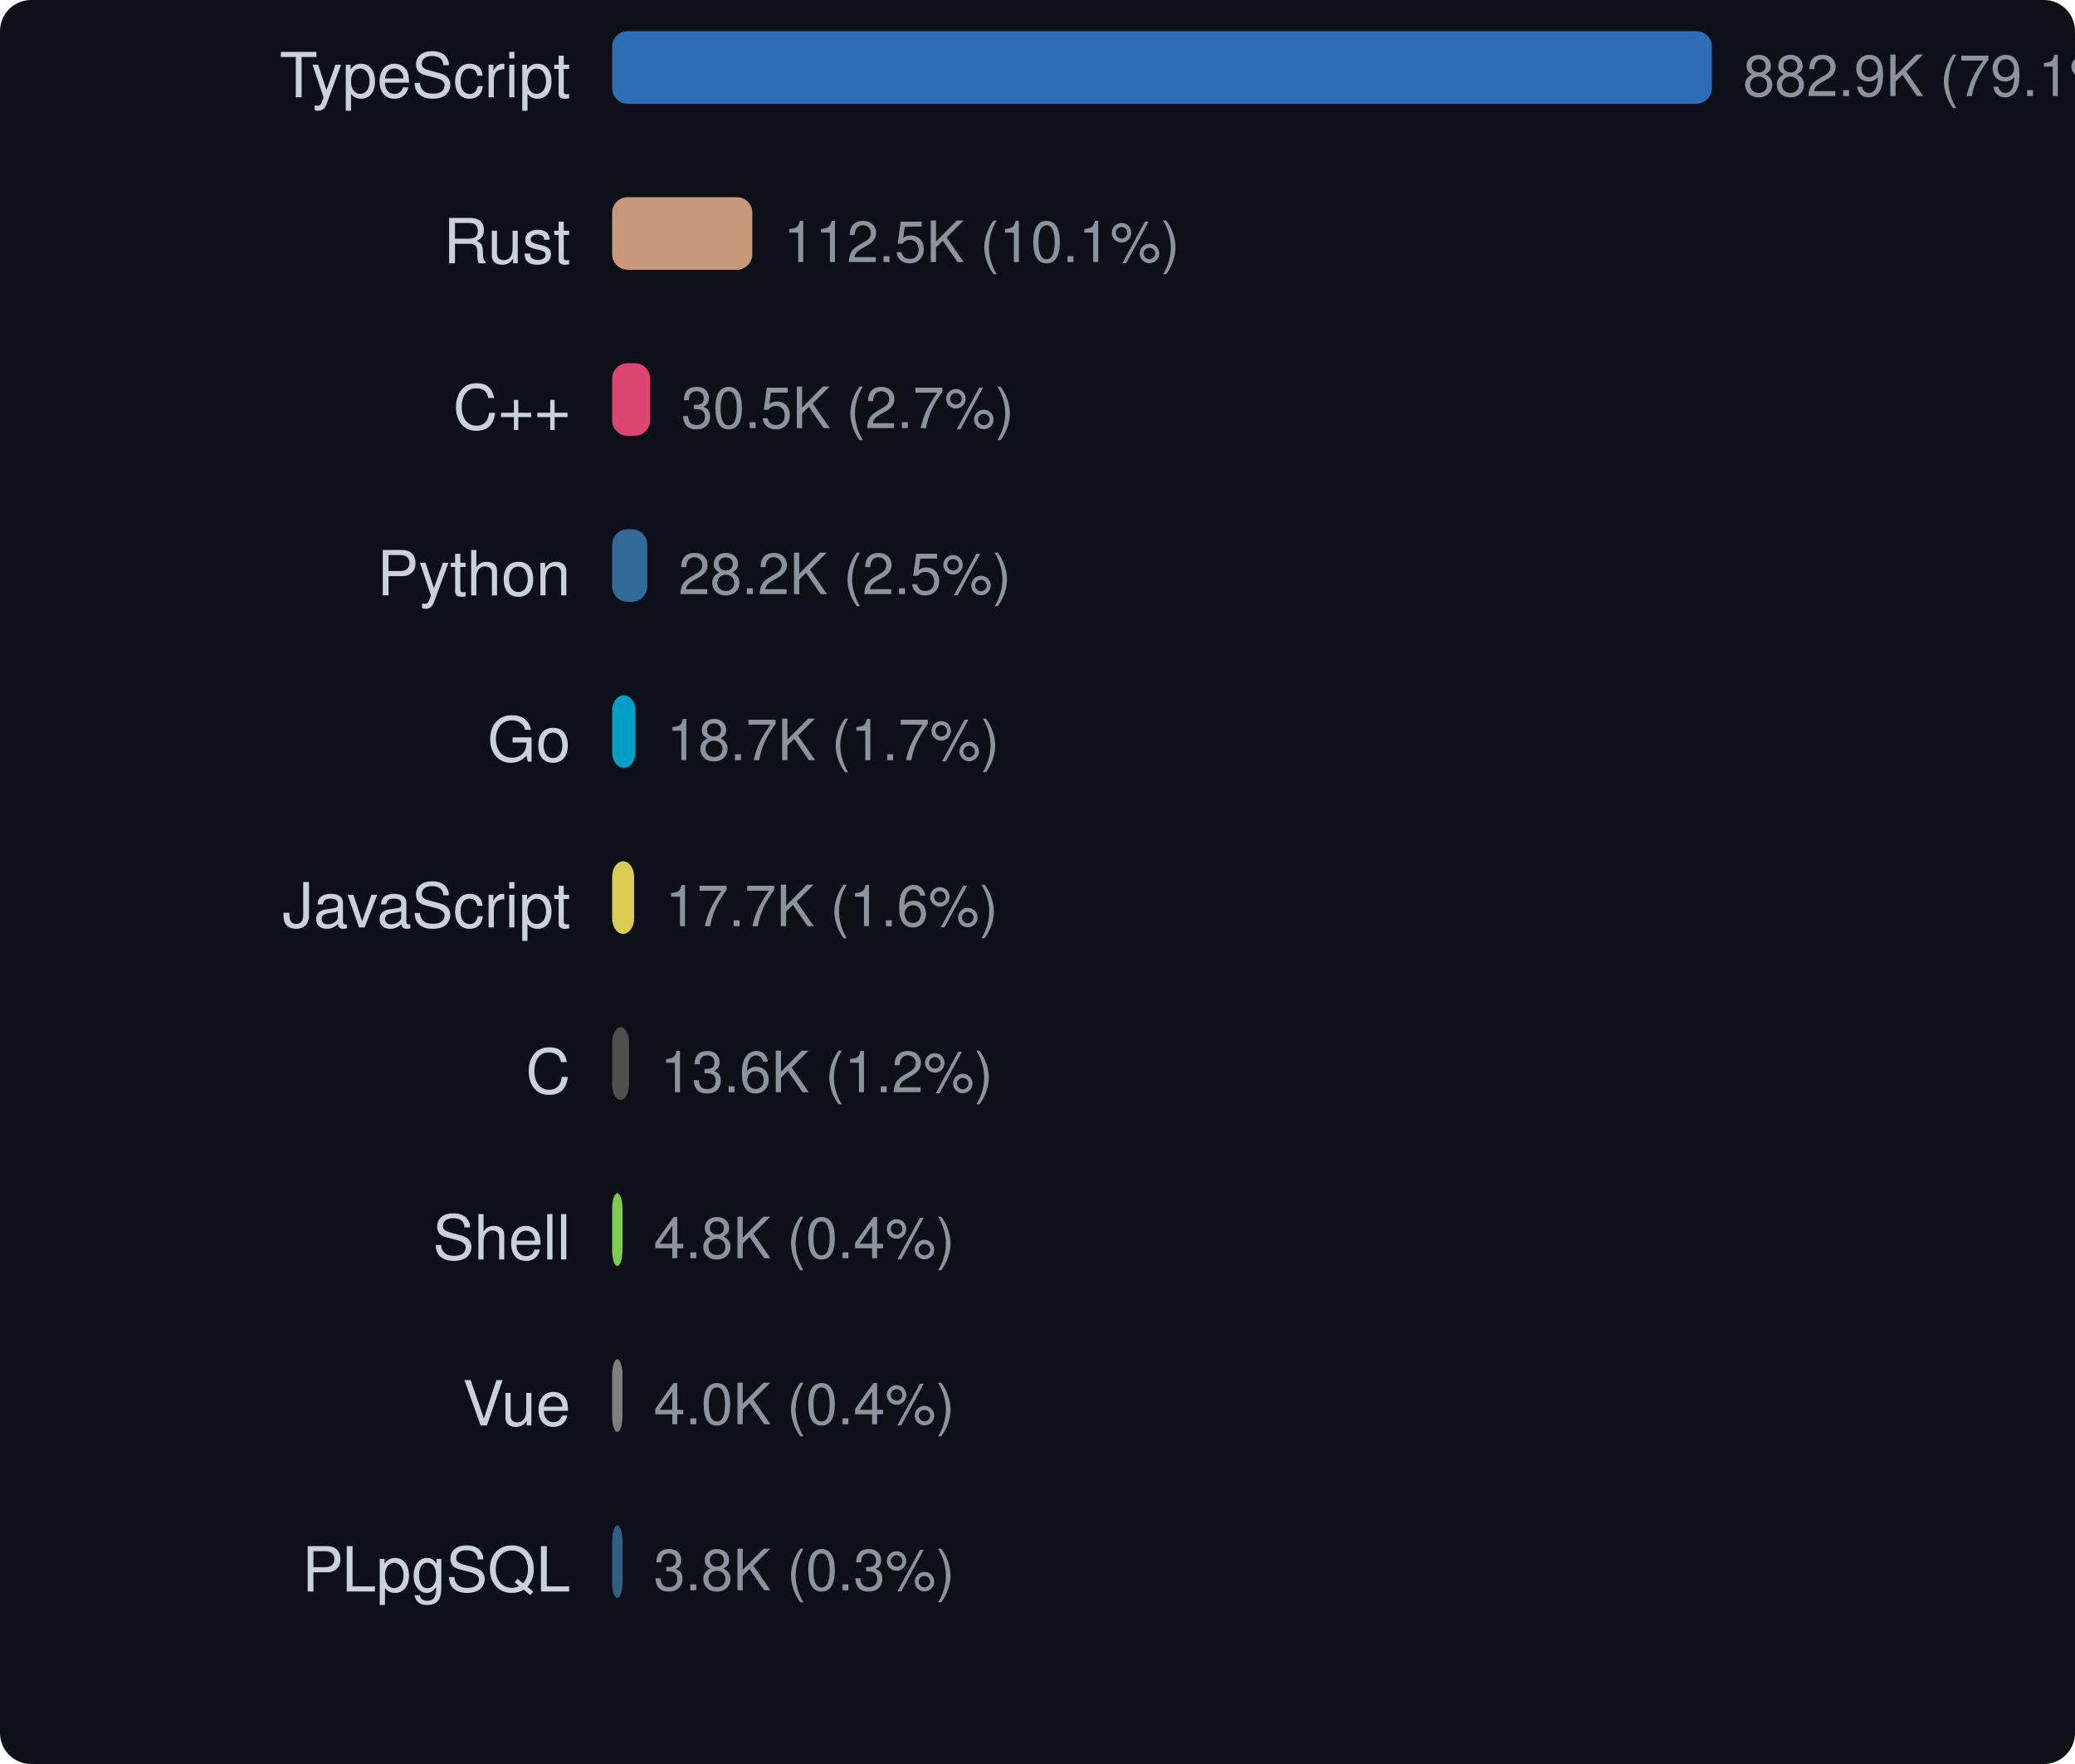
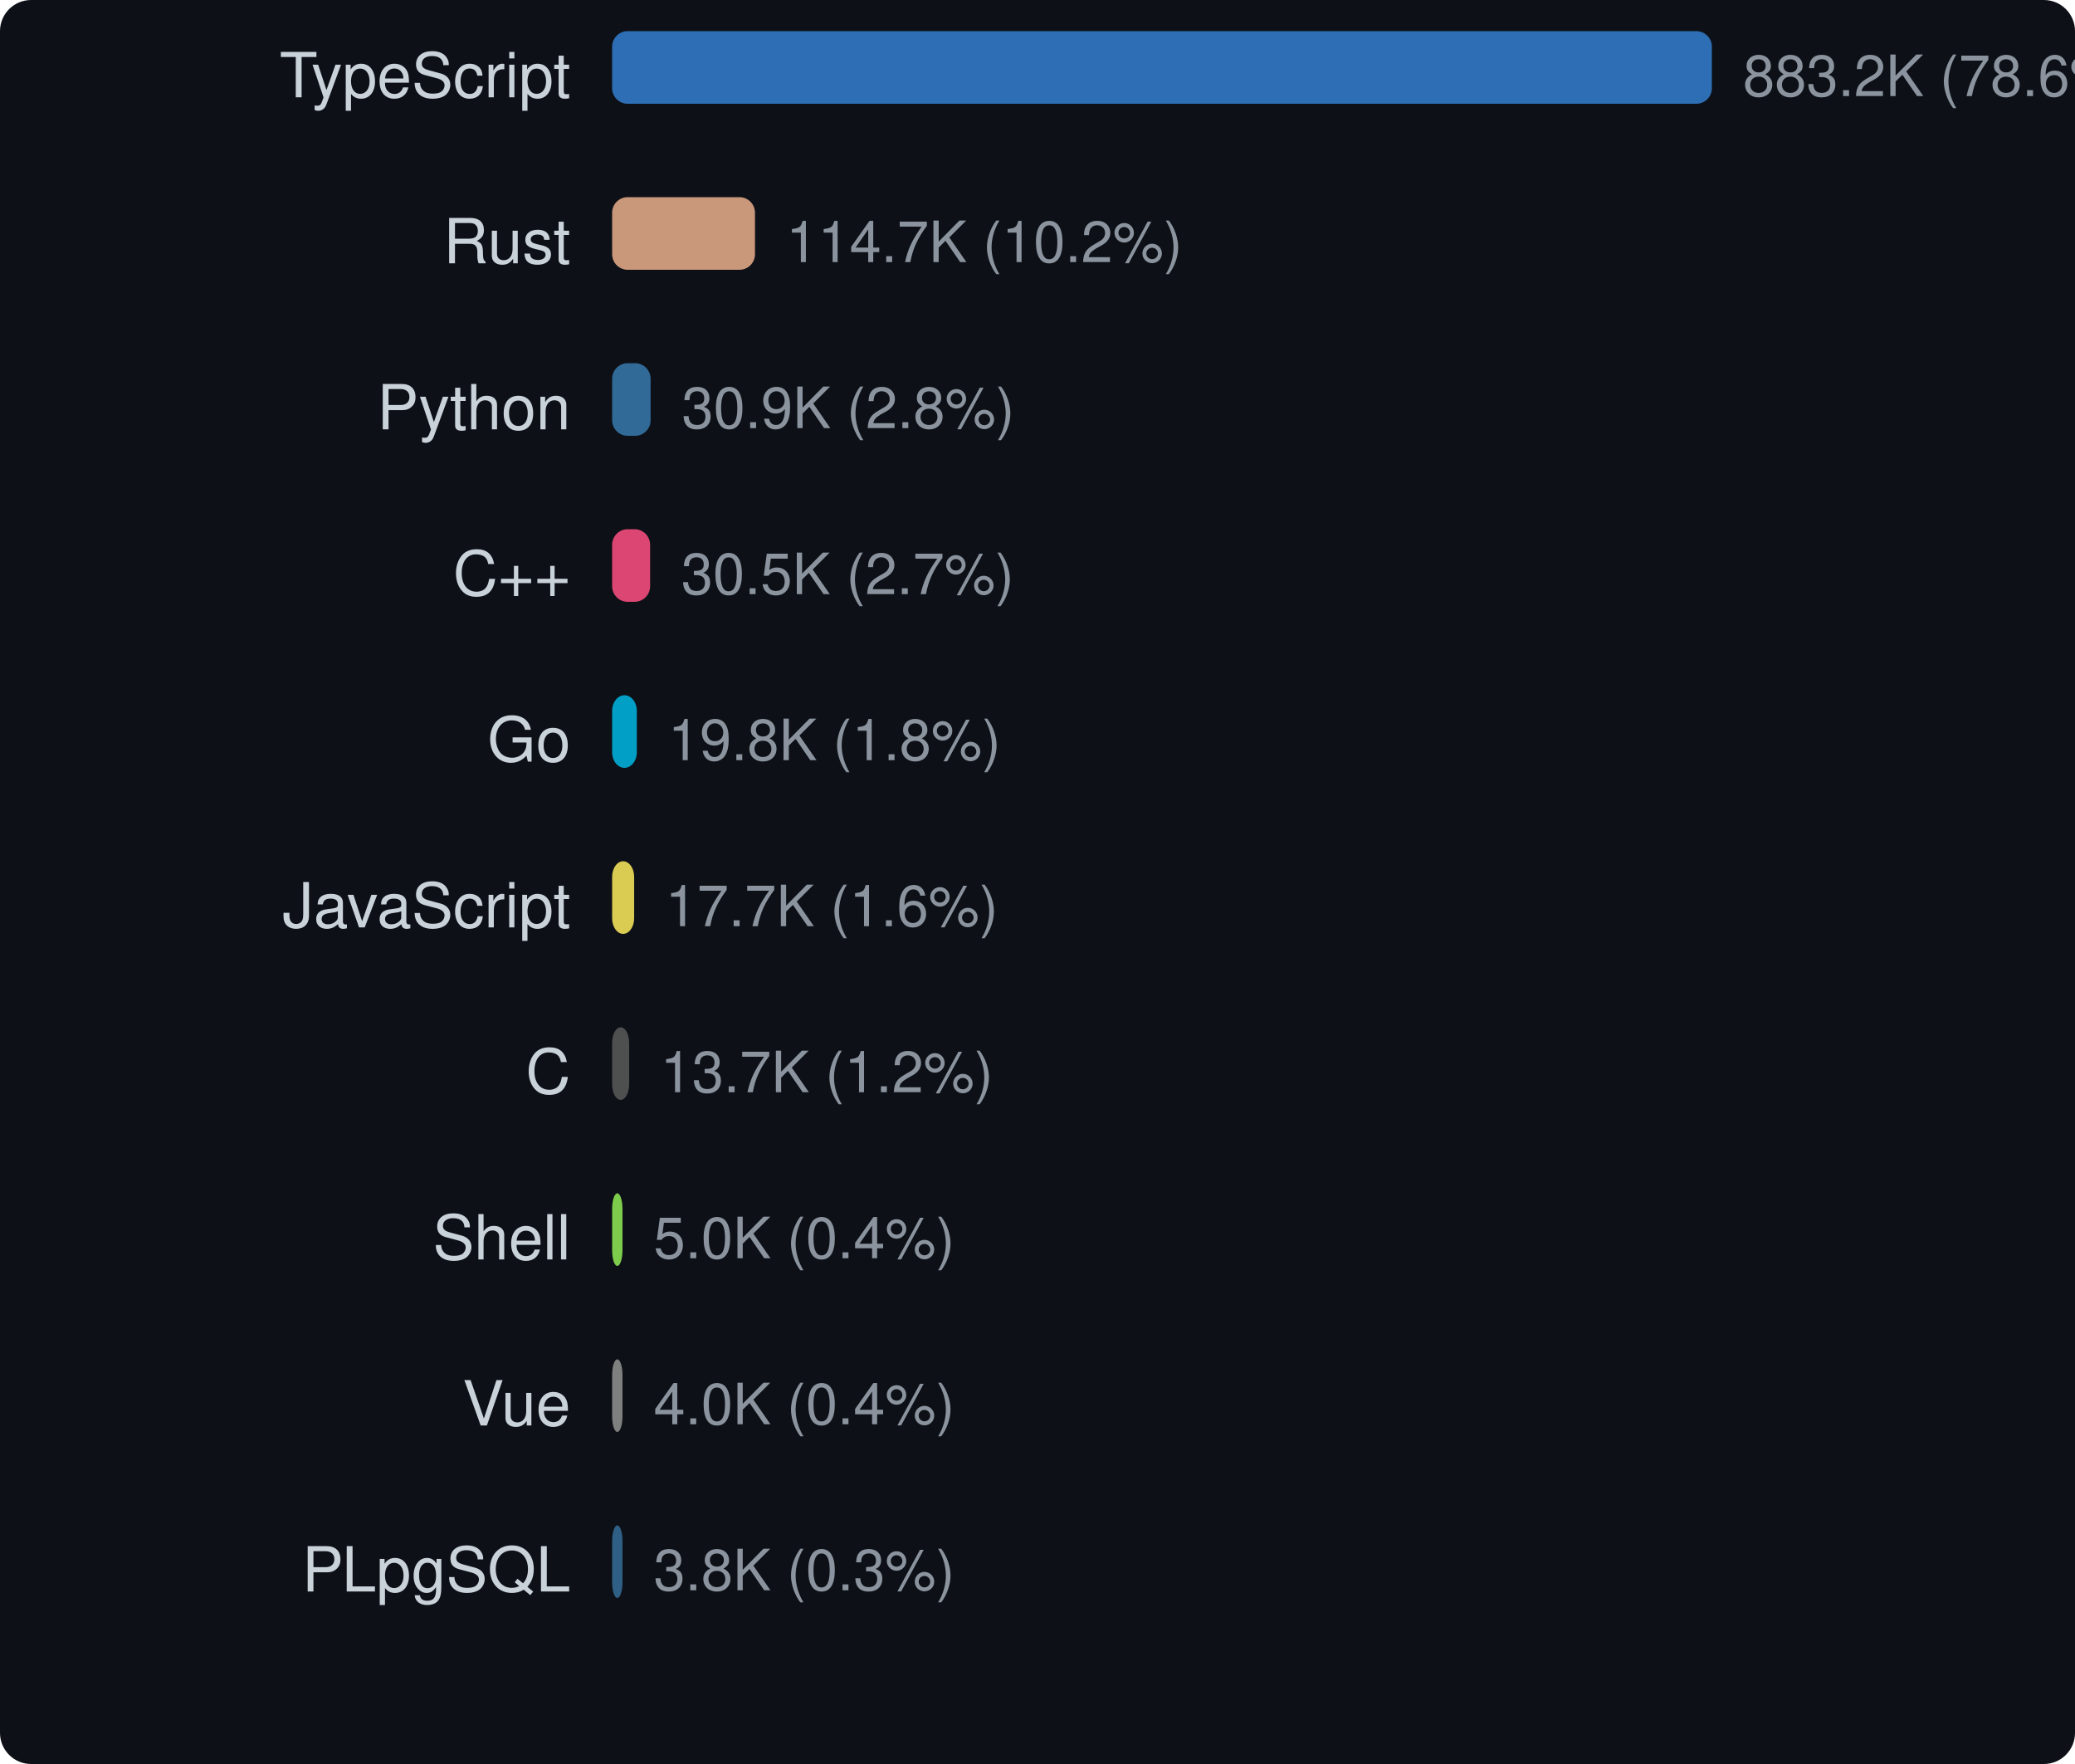
<svg xmlns="http://www.w3.org/2000/svg" width="400" height="340" viewBox="0 0 400 340">
  <style>text { dominant-baseline: central; }</style>
  <rect width="100%" height="100%" rx="6" fill="#0d1117" />
  <text x="110" y="16" text-anchor="end" fill="#c9d1d9" font-size="12" font-family="Segoe UI,Helvetica,Arial,sans-serif">TypeScript</text>
  <rect x="118" y="6" width="212" height="14" rx="3" fill="#3178c6" opacity="0.9" />
-   <text x="336" y="16" fill="#8b949e" font-size="11" font-family="Segoe UI,Helvetica,Arial,sans-serif">882.9K (79.1%)</text>
+   <text x="336" y="16" fill="#8b949e" font-size="11" font-family="Segoe UI,Helvetica,Arial,sans-serif">883.2K (78.6%)</text>
  <text x="110" y="48" text-anchor="end" fill="#c9d1d9" font-size="12" font-family="Segoe UI,Helvetica,Arial,sans-serif">Rust</text>
-   <rect x="118" y="38" width="27.023" height="14" rx="3" fill="#dea584" opacity="0.9" />
-   <text x="151.023" y="48" fill="#8b949e" font-size="11" font-family="Segoe UI,Helvetica,Arial,sans-serif">112.5K (10.1%)</text>
-   <text x="110" y="80" text-anchor="end" fill="#c9d1d9" font-size="12" font-family="Segoe UI,Helvetica,Arial,sans-serif">C++</text>
-   <rect x="118" y="70" width="7.325" height="14" rx="3" fill="#f34b7d" opacity="0.9" />
-   <text x="131.325" y="80" fill="#8b949e" font-size="11" font-family="Segoe UI,Helvetica,Arial,sans-serif">30.5K (2.7%)</text>
-   <text x="110" y="112" text-anchor="end" fill="#c9d1d9" font-size="12" font-family="Segoe UI,Helvetica,Arial,sans-serif">Python</text>
-   <rect x="118" y="102" width="6.778" height="14" rx="3" fill="#3572a5" opacity="0.9" />
-   <text x="130.778" y="112" fill="#8b949e" font-size="11" font-family="Segoe UI,Helvetica,Arial,sans-serif">28.2K (2.5%)</text>
+   <rect x="118" y="38" width="27.541" height="14" rx="3" fill="#dea584" opacity="0.9" />
+   <text x="151.541" y="48" fill="#8b949e" font-size="11" font-family="Segoe UI,Helvetica,Arial,sans-serif">114.7K (10.2%)</text>
+   <text x="110" y="80" text-anchor="end" fill="#c9d1d9" font-size="12" font-family="Segoe UI,Helvetica,Arial,sans-serif">Python</text>
+   <rect x="118" y="70" width="7.421" height="14" rx="3" fill="#3572a5" opacity="0.9" />
+   <text x="131.421" y="80" fill="#8b949e" font-size="11" font-family="Segoe UI,Helvetica,Arial,sans-serif">30.9K (2.8%)</text>
+   <text x="110" y="112" text-anchor="end" fill="#c9d1d9" font-size="12" font-family="Segoe UI,Helvetica,Arial,sans-serif">C++</text>
+   <rect x="118" y="102" width="7.322" height="14" rx="3" fill="#f34b7d" opacity="0.9" />
+   <text x="131.322" y="112" fill="#8b949e" font-size="11" font-family="Segoe UI,Helvetica,Arial,sans-serif">30.5K (2.7%)</text>
  <text x="110" y="144" text-anchor="end" fill="#c9d1d9" font-size="12" font-family="Segoe UI,Helvetica,Arial,sans-serif">Go</text>
-   <rect x="118" y="134" width="4.497" height="14" rx="3" fill="#00add8" opacity="0.9" />
-   <text x="128.497" y="144" fill="#8b949e" font-size="11" font-family="Segoe UI,Helvetica,Arial,sans-serif">18.7K (1.7%)</text>
+   <rect x="118" y="134" width="4.762" height="14" rx="3" fill="#00add8" opacity="0.9" />
+   <text x="128.762" y="144" fill="#8b949e" font-size="11" font-family="Segoe UI,Helvetica,Arial,sans-serif">19.8K (1.8%)</text>
  <text x="110" y="176" text-anchor="end" fill="#c9d1d9" font-size="12" font-family="Segoe UI,Helvetica,Arial,sans-serif">JavaScript</text>
-   <rect x="118" y="166" width="4.239" height="14" rx="3" fill="#f1e05a" opacity="0.9" />
-   <text x="128.239" y="176" fill="#8b949e" font-size="11" font-family="Segoe UI,Helvetica,Arial,sans-serif">17.7K (1.6%)</text>
+   <rect x="118" y="166" width="4.245" height="14" rx="3" fill="#f1e05a" opacity="0.9" />
+   <text x="128.245" y="176" fill="#8b949e" font-size="11" font-family="Segoe UI,Helvetica,Arial,sans-serif">17.7K (1.6%)</text>
  <text x="110" y="208" text-anchor="end" fill="#c9d1d9" font-size="12" font-family="Segoe UI,Helvetica,Arial,sans-serif">C</text>
-   <rect x="118" y="198" width="3.265" height="14" rx="3" fill="#555555" opacity="0.9" />
-   <text x="127.265" y="208" fill="#8b949e" font-size="11" font-family="Segoe UI,Helvetica,Arial,sans-serif">13.6K (1.2%)</text>
+   <rect x="118" y="198" width="3.286" height="14" rx="3" fill="#555555" opacity="0.9" />
+   <text x="127.286" y="208" fill="#8b949e" font-size="11" font-family="Segoe UI,Helvetica,Arial,sans-serif">13.7K (1.2%)</text>
  <text x="110" y="240" text-anchor="end" fill="#c9d1d9" font-size="12" font-family="Segoe UI,Helvetica,Arial,sans-serif">Shell</text>
  <rect x="118" y="230" width="2" height="14" rx="3" fill="#89e051" opacity="0.9" />
-   <text x="126" y="240" fill="#8b949e" font-size="11" font-family="Segoe UI,Helvetica,Arial,sans-serif">4.8K (0.4%)</text>
+   <text x="126" y="240" fill="#8b949e" font-size="11" font-family="Segoe UI,Helvetica,Arial,sans-serif">5.0K (0.4%)</text>
  <text x="110" y="272" text-anchor="end" fill="#c9d1d9" font-size="12" font-family="Segoe UI,Helvetica,Arial,sans-serif">Vue</text>
  <rect x="118" y="262" width="2" height="14" rx="3" fill="#8b8b8b" opacity="0.9" />
  <text x="126" y="272" fill="#8b949e" font-size="11" font-family="Segoe UI,Helvetica,Arial,sans-serif">4.0K (0.4%)</text>
  <text x="110" y="304" text-anchor="end" fill="#c9d1d9" font-size="12" font-family="Segoe UI,Helvetica,Arial,sans-serif">PLpgSQL</text>
  <rect x="118" y="294" width="2" height="14" rx="3" fill="#336790" opacity="0.9" />
  <text x="126" y="304" fill="#8b949e" font-size="11" font-family="Segoe UI,Helvetica,Arial,sans-serif">3.8K (0.3%)</text>
</svg>
